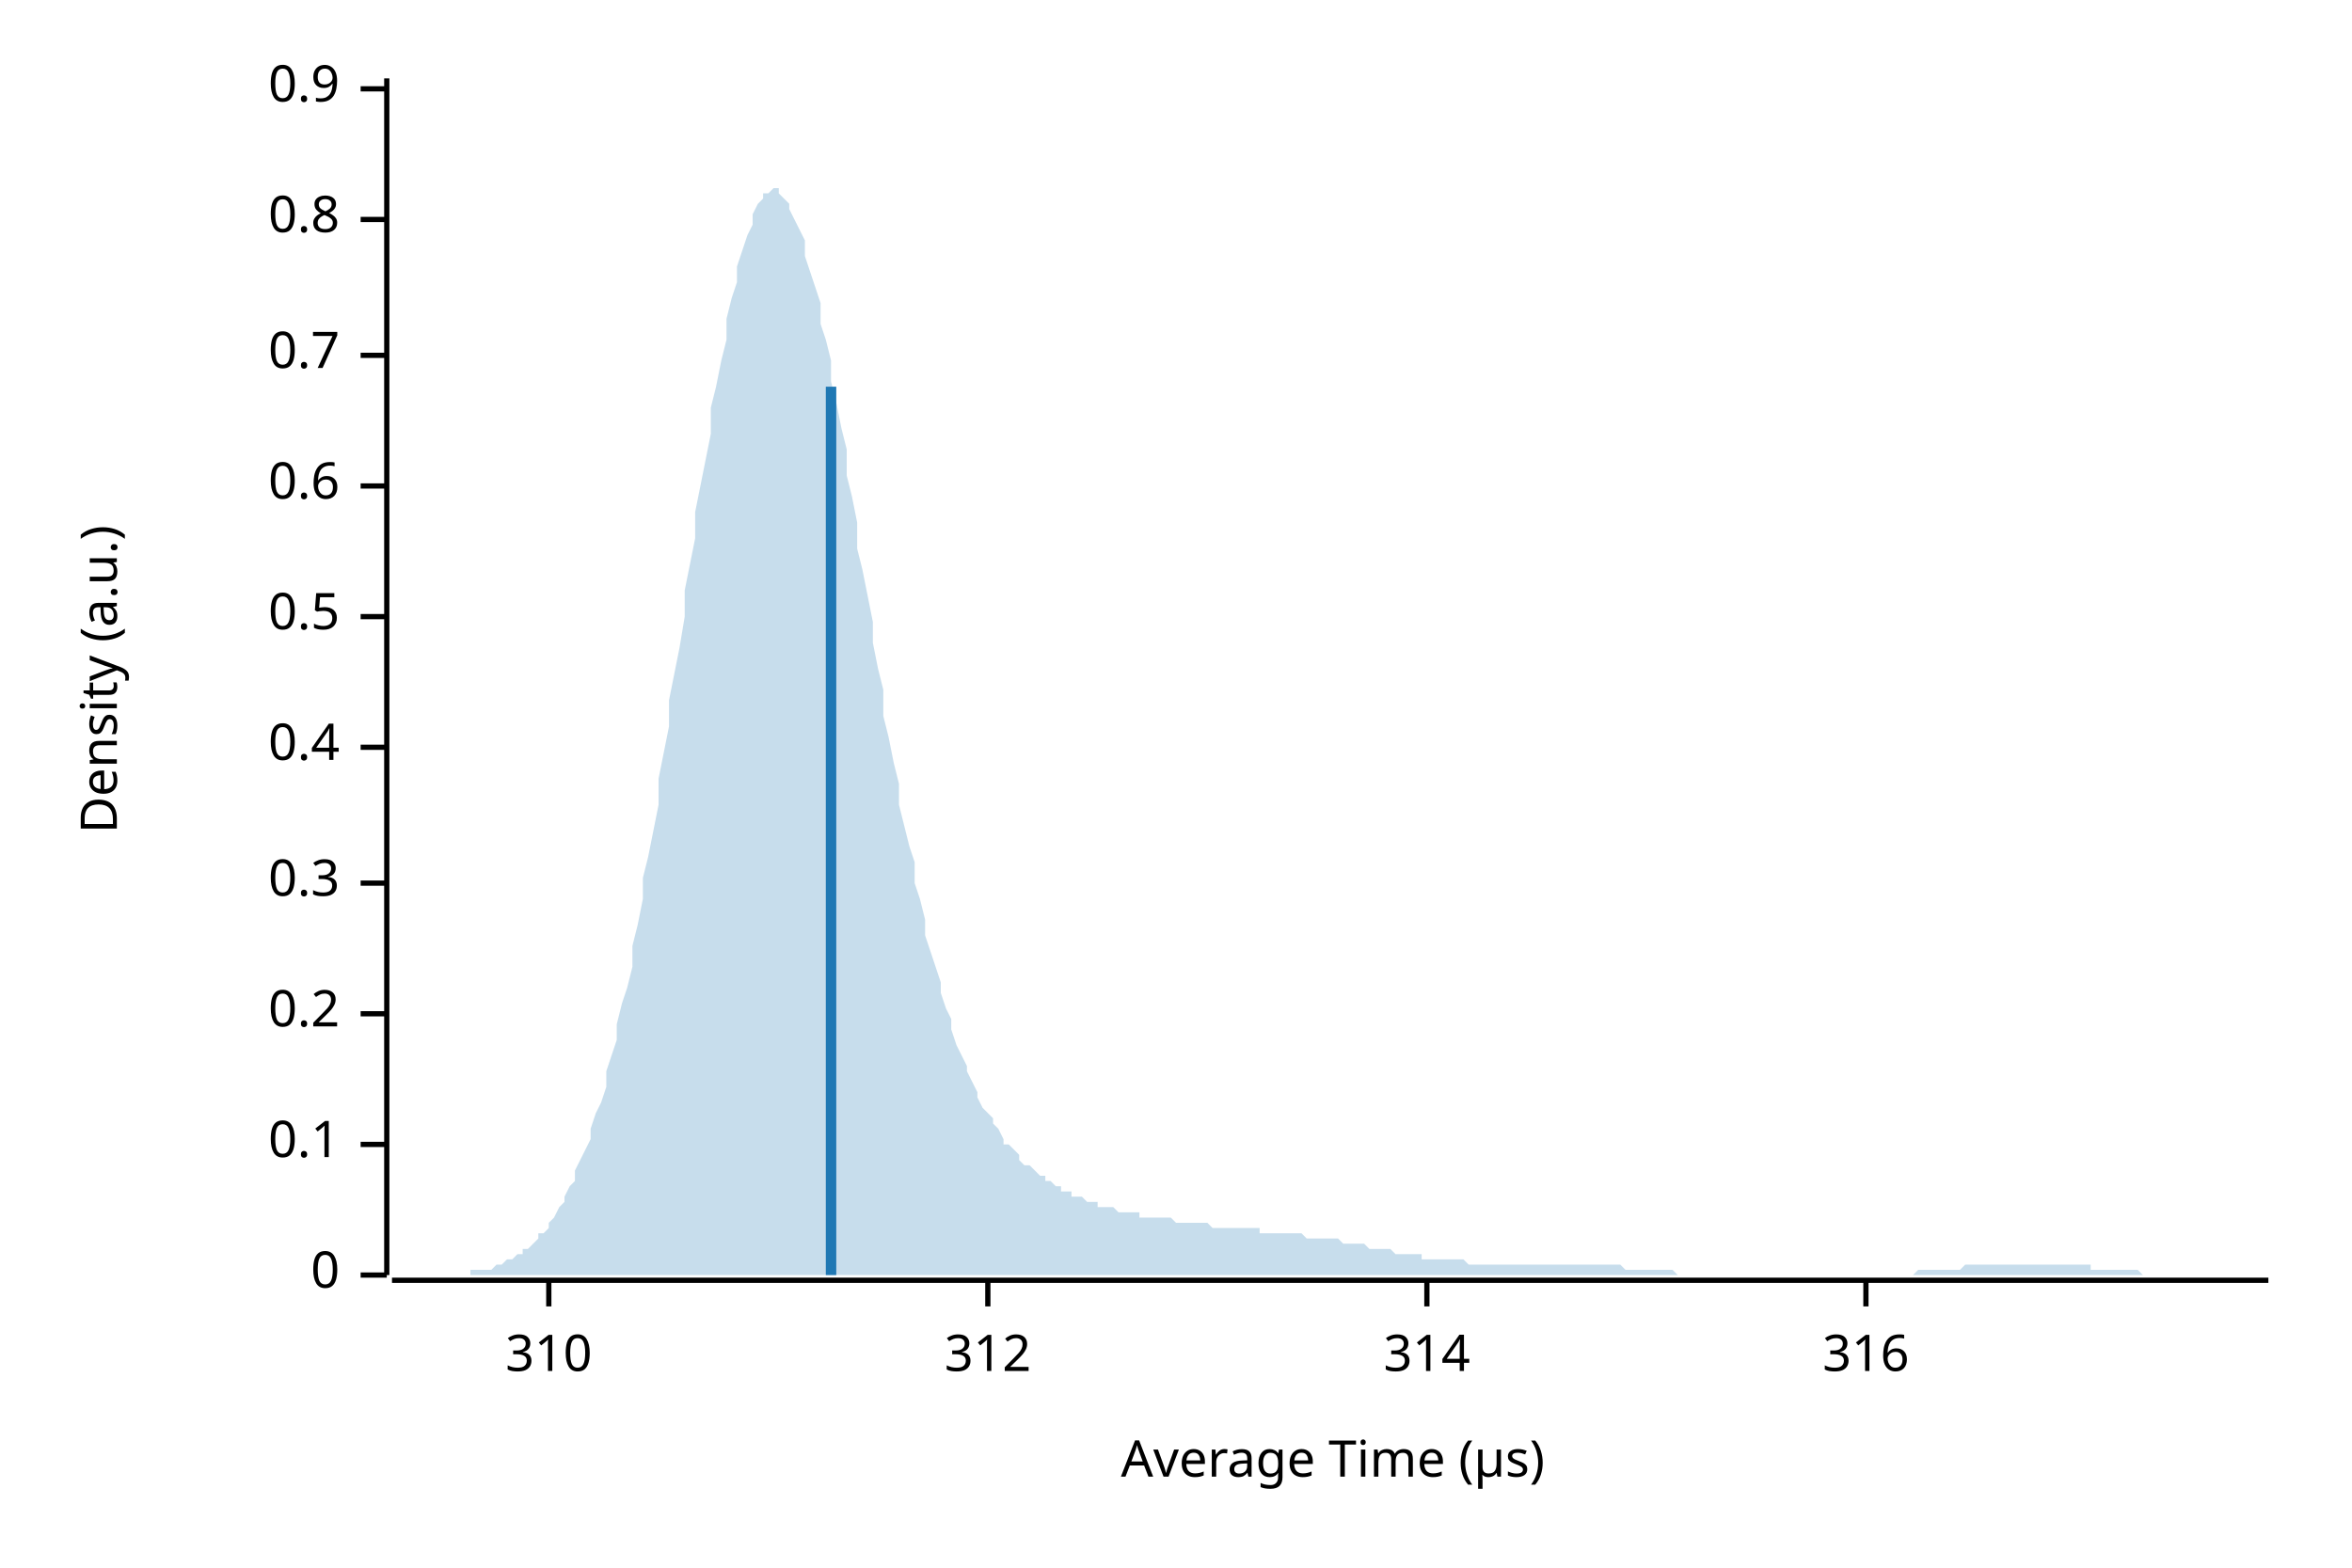
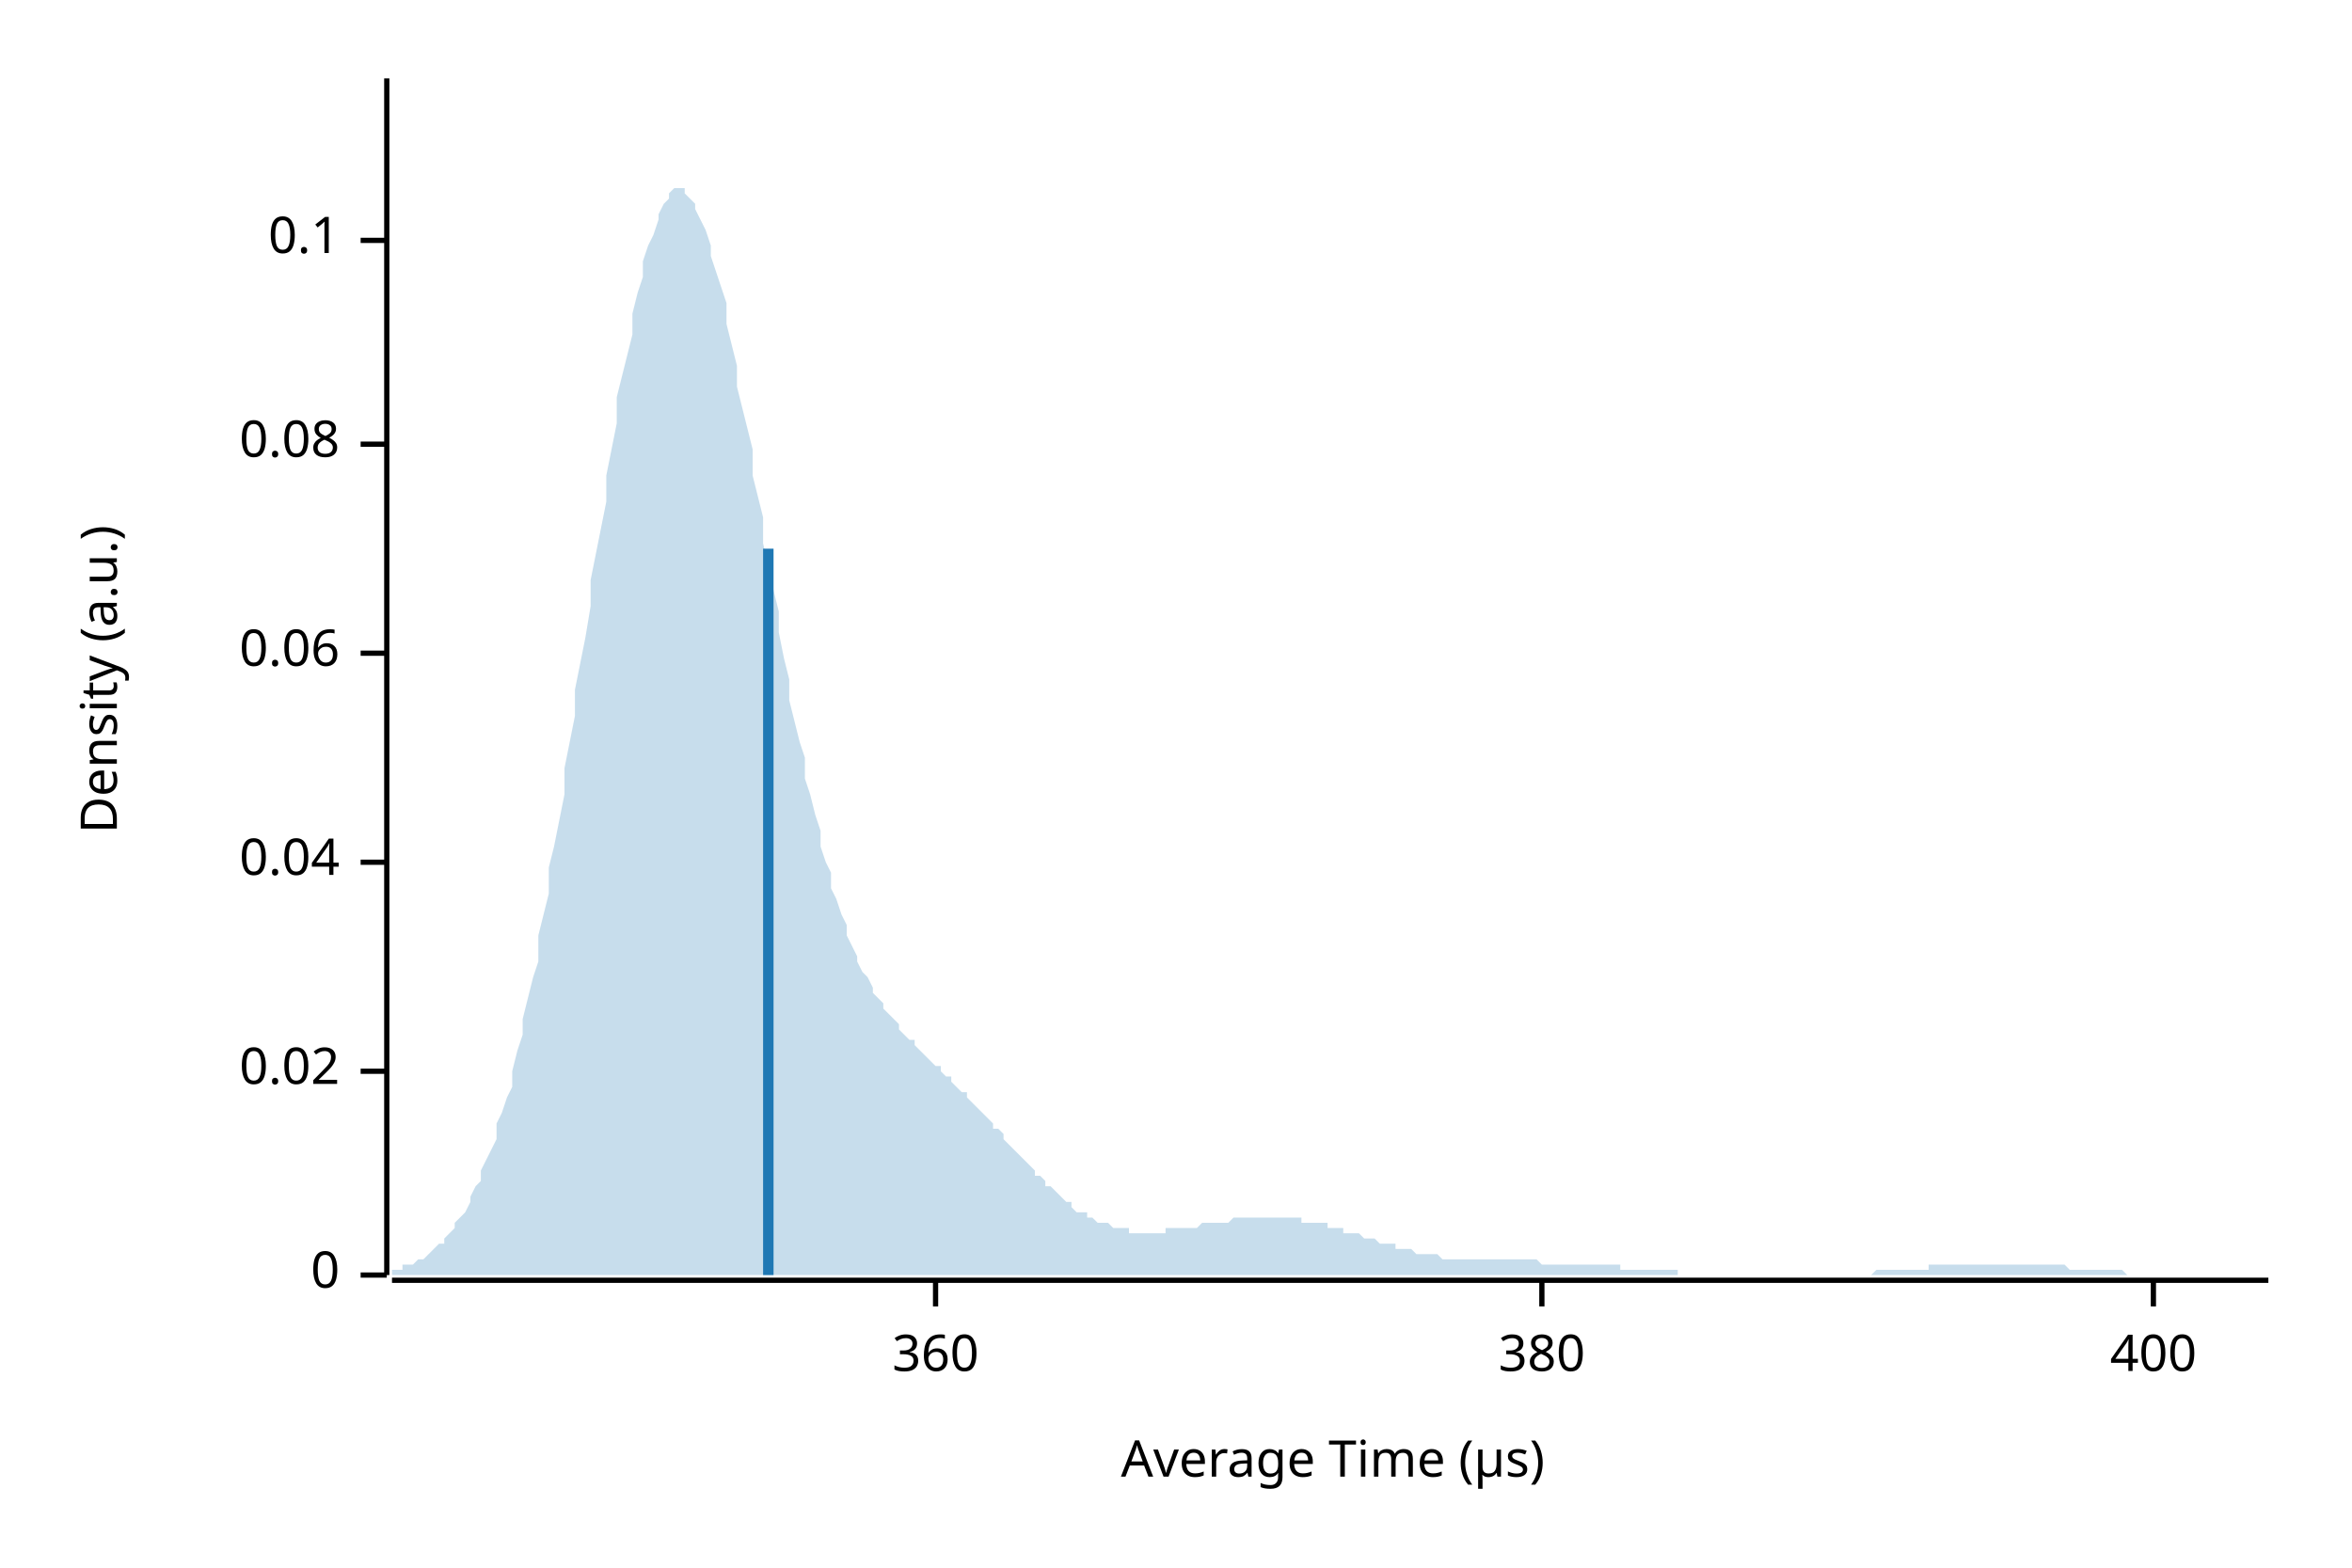
<svg xmlns="http://www.w3.org/2000/svg" width="450" height="300" viewBox="0 0 450 300">
  <text x="15" y="130" dy="0.76em" text-anchor="middle" font-family="sans-serif" font-size="9.677" opacity="1" fill="#000000" transform="rotate(270, 15, 130)">
Density (a.u.)
</text>
  <text x="255" y="285" dy="-0.5ex" text-anchor="middle" font-family="sans-serif" font-size="9.677" opacity="1" fill="#000000">
Average Time (µs)
</text>
  <polyline fill="none" opacity="1" stroke="#000000" stroke-width="1" points="74,15 74,244 " />
  <text x="65" y="244" dy="0.5ex" text-anchor="end" font-family="sans-serif" font-size="9.677" opacity="1" fill="#000000">
0
</text>
  <polyline fill="none" opacity="1" stroke="#000000" stroke-width="1" points="69,244 74,244 " />
-   <text x="65" y="219" dy="0.5ex" text-anchor="end" font-family="sans-serif" font-size="9.677" opacity="1" fill="#000000">
+   <text x="65" y="205" dy="0.5ex" text-anchor="end" font-family="sans-serif" font-size="9.677" opacity="1" fill="#000000">
+ 0.02
+ </text>
+   <polyline fill="none" opacity="1" stroke="#000000" stroke-width="1" points="69,205 74,205 " />
+   <text x="65" y="165" dy="0.5ex" text-anchor="end" font-family="sans-serif" font-size="9.677" opacity="1" fill="#000000">
+ 0.04
+ </text>
+   <polyline fill="none" opacity="1" stroke="#000000" stroke-width="1" points="69,165 74,165 " />
+   <text x="65" y="125" dy="0.5ex" text-anchor="end" font-family="sans-serif" font-size="9.677" opacity="1" fill="#000000">
+ 0.06
+ </text>
+   <polyline fill="none" opacity="1" stroke="#000000" stroke-width="1" points="69,125 74,125 " />
+   <text x="65" y="85" dy="0.5ex" text-anchor="end" font-family="sans-serif" font-size="9.677" opacity="1" fill="#000000">
+ 0.08
+ </text>
+   <polyline fill="none" opacity="1" stroke="#000000" stroke-width="1" points="69,85 74,85 " />
+   <text x="65" y="46" dy="0.5ex" text-anchor="end" font-family="sans-serif" font-size="9.677" opacity="1" fill="#000000">
0.1
</text>
-   <polyline fill="none" opacity="1" stroke="#000000" stroke-width="1" points="69,219 74,219 " />
-   <text x="65" y="194" dy="0.5ex" text-anchor="end" font-family="sans-serif" font-size="9.677" opacity="1" fill="#000000">
- 0.2
+   <polyline fill="none" opacity="1" stroke="#000000" stroke-width="1" points="69,46 74,46 " />
+   <polyline fill="none" opacity="1" stroke="#000000" stroke-width="1" points="75,245 434,245 " />
+   <text x="179" y="255" dy="0.76em" text-anchor="middle" font-family="sans-serif" font-size="9.677" opacity="1" fill="#000000">
+ 360
</text>
-   <polyline fill="none" opacity="1" stroke="#000000" stroke-width="1" points="69,194 74,194 " />
-   <text x="65" y="169" dy="0.5ex" text-anchor="end" font-family="sans-serif" font-size="9.677" opacity="1" fill="#000000">
- 0.3
+   <polyline fill="none" opacity="1" stroke="#000000" stroke-width="1" points="179,245 179,250 " />
+   <text x="295" y="255" dy="0.76em" text-anchor="middle" font-family="sans-serif" font-size="9.677" opacity="1" fill="#000000">
+ 380
</text>
-   <polyline fill="none" opacity="1" stroke="#000000" stroke-width="1" points="69,169 74,169 " />
-   <text x="65" y="143" dy="0.5ex" text-anchor="end" font-family="sans-serif" font-size="9.677" opacity="1" fill="#000000">
- 0.4
+   <polyline fill="none" opacity="1" stroke="#000000" stroke-width="1" points="295,245 295,250 " />
+   <text x="412" y="255" dy="0.76em" text-anchor="middle" font-family="sans-serif" font-size="9.677" opacity="1" fill="#000000">
+ 400
</text>
-   <polyline fill="none" opacity="1" stroke="#000000" stroke-width="1" points="69,143 74,143 " />
-   <text x="65" y="118" dy="0.5ex" text-anchor="end" font-family="sans-serif" font-size="9.677" opacity="1" fill="#000000">
- 0.5
- </text>
-   <polyline fill="none" opacity="1" stroke="#000000" stroke-width="1" points="69,118 74,118 " />
-   <text x="65" y="93" dy="0.5ex" text-anchor="end" font-family="sans-serif" font-size="9.677" opacity="1" fill="#000000">
- 0.6
- </text>
-   <polyline fill="none" opacity="1" stroke="#000000" stroke-width="1" points="69,93 74,93 " />
-   <text x="65" y="68" dy="0.5ex" text-anchor="end" font-family="sans-serif" font-size="9.677" opacity="1" fill="#000000">
- 0.7
- </text>
-   <polyline fill="none" opacity="1" stroke="#000000" stroke-width="1" points="69,68 74,68 " />
-   <text x="65" y="42" dy="0.5ex" text-anchor="end" font-family="sans-serif" font-size="9.677" opacity="1" fill="#000000">
- 0.8
- </text>
-   <polyline fill="none" opacity="1" stroke="#000000" stroke-width="1" points="69,42 74,42 " />
-   <text x="65" y="17" dy="0.5ex" text-anchor="end" font-family="sans-serif" font-size="9.677" opacity="1" fill="#000000">
- 0.9
- </text>
-   <polyline fill="none" opacity="1" stroke="#000000" stroke-width="1" points="69,17 74,17 " />
-   <polyline fill="none" opacity="1" stroke="#000000" stroke-width="1" points="75,245 434,245 " />
-   <text x="105" y="255" dy="0.76em" text-anchor="middle" font-family="sans-serif" font-size="9.677" opacity="1" fill="#000000">
- 310
- </text>
-   <polyline fill="none" opacity="1" stroke="#000000" stroke-width="1" points="105,245 105,250 " />
-   <text x="189" y="255" dy="0.76em" text-anchor="middle" font-family="sans-serif" font-size="9.677" opacity="1" fill="#000000">
- 312
- </text>
-   <polyline fill="none" opacity="1" stroke="#000000" stroke-width="1" points="189,245 189,250 " />
-   <text x="273" y="255" dy="0.76em" text-anchor="middle" font-family="sans-serif" font-size="9.677" opacity="1" fill="#000000">
- 314
- </text>
-   <polyline fill="none" opacity="1" stroke="#000000" stroke-width="1" points="273,245 273,250 " />
-   <text x="357" y="255" dy="0.76em" text-anchor="middle" font-family="sans-serif" font-size="9.677" opacity="1" fill="#000000">
- 316
- </text>
-   <polyline fill="none" opacity="1" stroke="#000000" stroke-width="1" points="357,245 357,250 " />
-   <polygon opacity="0.25" fill="#1F78B4" points="75,244 75,244 76,244 77,244 77,244 78,244 79,244 80,244 80,244 81,244 82,244 82,244 83,244 84,244 85,244 85,244 86,244 87,244 87,244 88,244 89,244 90,244 90,243 91,243 92,243 92,243 93,243 94,243 95,242 95,242 96,242 97,241 98,241 98,241 99,240 100,240 100,239 101,239 102,238 103,237 103,236 104,236 105,235 105,234 106,233 107,231 108,230 108,229 109,227 110,226 110,224 111,222 112,220 113,218 113,216 114,213 115,211 116,208 116,205 117,202 118,199 118,196 119,192 120,189 121,185 121,181 122,177 123,172 123,168 124,164 125,159 126,154 126,149 127,144 128,139 128,134 129,129 130,124 131,118 131,113 132,108 133,103 133,98 134,93 135,88 136,83 136,78 137,74 138,69 139,65 139,61 140,57 141,54 141,51 142,48 143,45 144,43 144,41 145,39 146,38 146,37 147,37 148,36 149,36 149,37 150,38 151,39 151,40 152,42 153,44 154,46 154,49 155,52 156,55 157,58 157,62 158,65 159,69 159,73 160,77 161,82 162,86 162,91 163,95 164,100 164,105 165,109 166,114 167,119 167,123 168,128 169,132 169,137 170,141 171,146 172,150 172,154 173,158 174,162 175,165 175,169 176,172 177,176 177,179 178,182 179,185 180,188 180,190 181,193 182,195 182,197 183,200 184,202 185,204 185,205 186,207 187,209 187,210 188,212 189,213 190,214 190,215 191,216 192,218 192,219 193,219 194,220 195,221 195,222 196,223 197,223 198,224 198,224 199,225 200,225 200,226 201,226 202,227 203,227 203,228 204,228 205,228 205,229 206,229 207,229 208,230 208,230 209,230 210,230 210,231 211,231 212,231 213,231 213,231 214,232 215,232 216,232 216,232 217,232 218,232 218,233 219,233 220,233 221,233 221,233 222,233 223,233 223,233 224,233 225,234 226,234 226,234 227,234 228,234 228,234 229,234 230,234 231,234 231,234 232,235 233,235 233,235 234,235 235,235 236,235 236,235 237,235 238,235 239,235 239,235 240,235 241,235 241,236 242,236 243,236 244,236 244,236 245,236 246,236 246,236 247,236 248,236 249,236 249,236 250,237 251,237 251,237 252,237 253,237 254,237 254,237 255,237 256,237 257,238 257,238 258,238 259,238 259,238 260,238 261,238 262,239 262,239 263,239 264,239 264,239 265,239 266,239 267,240 267,240 268,240 269,240 269,240 270,240 271,240 272,240 272,241 273,241 274,241 275,241 275,241 276,241 277,241 277,241 278,241 279,241 280,241 280,241 281,242 282,242 282,242 283,242 284,242 285,242 285,242 286,242 287,242 287,242 288,242 289,242 290,242 290,242 291,242 292,242 292,242 293,242 294,242 295,242 295,242 296,242 297,242 298,242 298,242 299,242 300,242 300,242 301,242 302,242 303,242 303,242 304,242 305,242 305,242 306,242 307,242 308,242 308,242 309,242 310,242 310,242 311,243 312,243 313,243 313,243 314,243 315,243 316,243 316,243 317,243 318,243 318,243 319,243 320,243 321,244 321,244 322,244 323,244 323,244 324,244 325,244 326,244 326,244 327,244 328,244 328,244 329,244 330,244 331,244 331,244 332,244 333,244 333,244 334,244 335,244 336,244 336,244 337,244 338,244 339,244 339,244 340,244 341,244 341,244 342,244 343,244 344,244 344,244 345,244 346,244 346,244 347,244 348,244 349,244 349,244 350,244 351,244 351,244 352,244 353,244 354,244 354,244 355,244 356,244 357,244 357,244 358,244 359,244 359,244 360,244 361,244 362,244 362,244 363,244 364,244 364,244 365,244 366,244 367,243 367,243 368,243 369,243 369,243 370,243 371,243 372,243 372,243 373,243 374,243 375,243 375,243 376,242 377,242 377,242 378,242 379,242 380,242 380,242 381,242 382,242 382,242 383,242 384,242 385,242 385,242 386,242 387,242 387,242 388,242 389,242 390,242 390,242 391,242 392,242 392,242 393,242 394,242 395,242 395,242 396,242 397,242 398,242 398,242 399,242 400,242 400,243 401,243 402,243 403,243 403,243 404,243 405,243 405,243 406,243 407,243 408,243 408,243 409,243 410,244 410,244 411,244 412,244 413,244 413,244 414,244 415,244 416,244 416,244 417,244 418,244 418,244 419,244 420,244 421,244 421,244 422,244 423,244 423,244 424,244 425,244 426,244 426,244 427,244 428,244 428,244 429,244 430,244 431,244 431,244 432,244 433,244 434,244 434,244 75,244 " />
-   <polyline fill="none" opacity="1" stroke="#1F78B4" stroke-width="2" points="159,244 159,74 " />
+   <polyline fill="none" opacity="1" stroke="#000000" stroke-width="1" points="412,245 412,250 " />
+   <polygon opacity="0.25" fill="#1F78B4" points="75,243 75,243 76,243 77,243 77,242 78,242 79,242 80,241 80,241 81,241 82,240 82,240 83,239 84,238 85,238 85,237 86,236 87,235 87,234 88,233 89,232 90,230 90,229 91,227 92,226 92,224 93,222 94,220 95,218 95,215 96,213 97,210 98,208 98,205 99,201 100,198 100,195 101,191 102,187 103,184 103,179 104,175 105,171 105,166 106,162 107,157 108,152 108,147 109,142 110,137 110,132 111,127 112,122 113,116 113,111 114,106 115,101 116,96 116,91 117,86 118,81 118,76 119,72 120,68 121,64 121,60 122,56 123,53 123,50 124,47 125,45 126,42 126,41 127,39 128,38 128,37 129,36 130,36 131,36 131,37 132,38 133,39 133,40 134,42 135,44 136,47 136,49 137,52 138,55 139,58 139,62 140,66 141,70 141,74 142,78 143,82 144,86 144,91 145,95 146,99 146,104 147,108 148,113 149,117 149,121 150,126 151,130 151,134 152,138 153,142 154,145 154,149 155,152 156,156 157,159 157,162 158,165 159,167 159,170 160,172 161,175 162,177 162,179 163,181 164,183 164,184 165,186 166,187 167,189 167,190 168,191 169,192 169,193 170,194 171,195 172,196 172,197 173,198 174,199 175,199 175,200 176,201 177,202 177,202 178,203 179,204 180,204 180,205 181,206 182,206 182,207 183,208 184,209 185,209 185,210 186,211 187,212 187,212 188,213 189,214 190,215 190,216 191,216 192,217 192,218 193,219 194,220 195,221 195,221 196,222 197,223 198,224 198,225 199,225 200,226 200,227 201,227 202,228 203,229 203,229 204,230 205,230 205,231 206,232 207,232 208,232 208,233 209,233 210,234 210,234 211,234 212,234 213,235 213,235 214,235 215,235 216,235 216,236 217,236 218,236 218,236 219,236 220,236 221,236 221,236 222,236 223,236 223,235 224,235 225,235 226,235 226,235 227,235 228,235 228,235 229,235 230,234 231,234 231,234 232,234 233,234 233,234 234,234 235,234 236,233 236,233 237,233 238,233 239,233 239,233 240,233 241,233 241,233 242,233 243,233 244,233 244,233 245,233 246,233 246,233 247,233 248,233 249,233 249,234 250,234 251,234 251,234 252,234 253,234 254,234 254,235 255,235 256,235 257,235 257,236 258,236 259,236 259,236 260,236 261,237 262,237 262,237 263,237 264,238 264,238 265,238 266,238 267,238 267,239 268,239 269,239 269,239 270,239 271,240 272,240 272,240 273,240 274,240 275,240 275,240 276,241 277,241 277,241 278,241 279,241 280,241 280,241 281,241 282,241 282,241 283,241 284,241 285,241 285,241 286,241 287,241 287,241 288,241 289,241 290,241 290,241 291,241 292,241 292,241 293,241 294,241 295,242 295,242 296,242 297,242 298,242 298,242 299,242 300,242 300,242 301,242 302,242 303,242 303,242 304,242 305,242 305,242 306,242 307,242 308,242 308,242 309,242 310,242 310,243 311,243 312,243 313,243 313,243 314,243 315,243 316,243 316,243 317,243 318,243 318,243 319,243 320,243 321,243 321,244 322,244 323,244 323,244 324,244 325,244 326,244 326,244 327,244 328,244 328,244 329,244 330,244 331,244 331,244 332,244 333,244 333,244 334,244 335,244 336,244 336,244 337,244 338,244 339,244 339,244 340,244 341,244 341,244 342,244 343,244 344,244 344,244 345,244 346,244 346,244 347,244 348,244 349,244 349,244 350,244 351,244 351,244 352,244 353,244 354,244 354,244 355,244 356,244 357,244 357,244 358,244 359,243 359,243 360,243 361,243 362,243 362,243 363,243 364,243 364,243 365,243 366,243 367,243 367,243 368,243 369,243 369,242 370,242 371,242 372,242 372,242 373,242 374,242 375,242 375,242 376,242 377,242 377,242 378,242 379,242 380,242 380,242 381,242 382,242 382,242 383,242 384,242 385,242 385,242 386,242 387,242 387,242 388,242 389,242 390,242 390,242 391,242 392,242 392,242 393,242 394,242 395,242 395,242 396,243 397,243 398,243 398,243 399,243 400,243 400,243 401,243 402,243 403,243 403,243 404,243 405,243 405,243 406,243 407,244 408,244 408,244 409,244 410,244 410,244 411,244 412,244 413,244 413,244 414,244 415,244 416,244 416,244 417,244 418,244 418,244 419,244 420,244 421,244 421,244 422,244 423,244 423,244 424,244 425,244 426,244 426,244 427,244 428,244 428,244 429,244 430,244 431,244 431,244 432,244 433,244 434,244 434,244 75,244 " />
+   <polyline fill="none" opacity="1" stroke="#1F78B4" stroke-width="2" points="147,244 147,105 " />
</svg>
